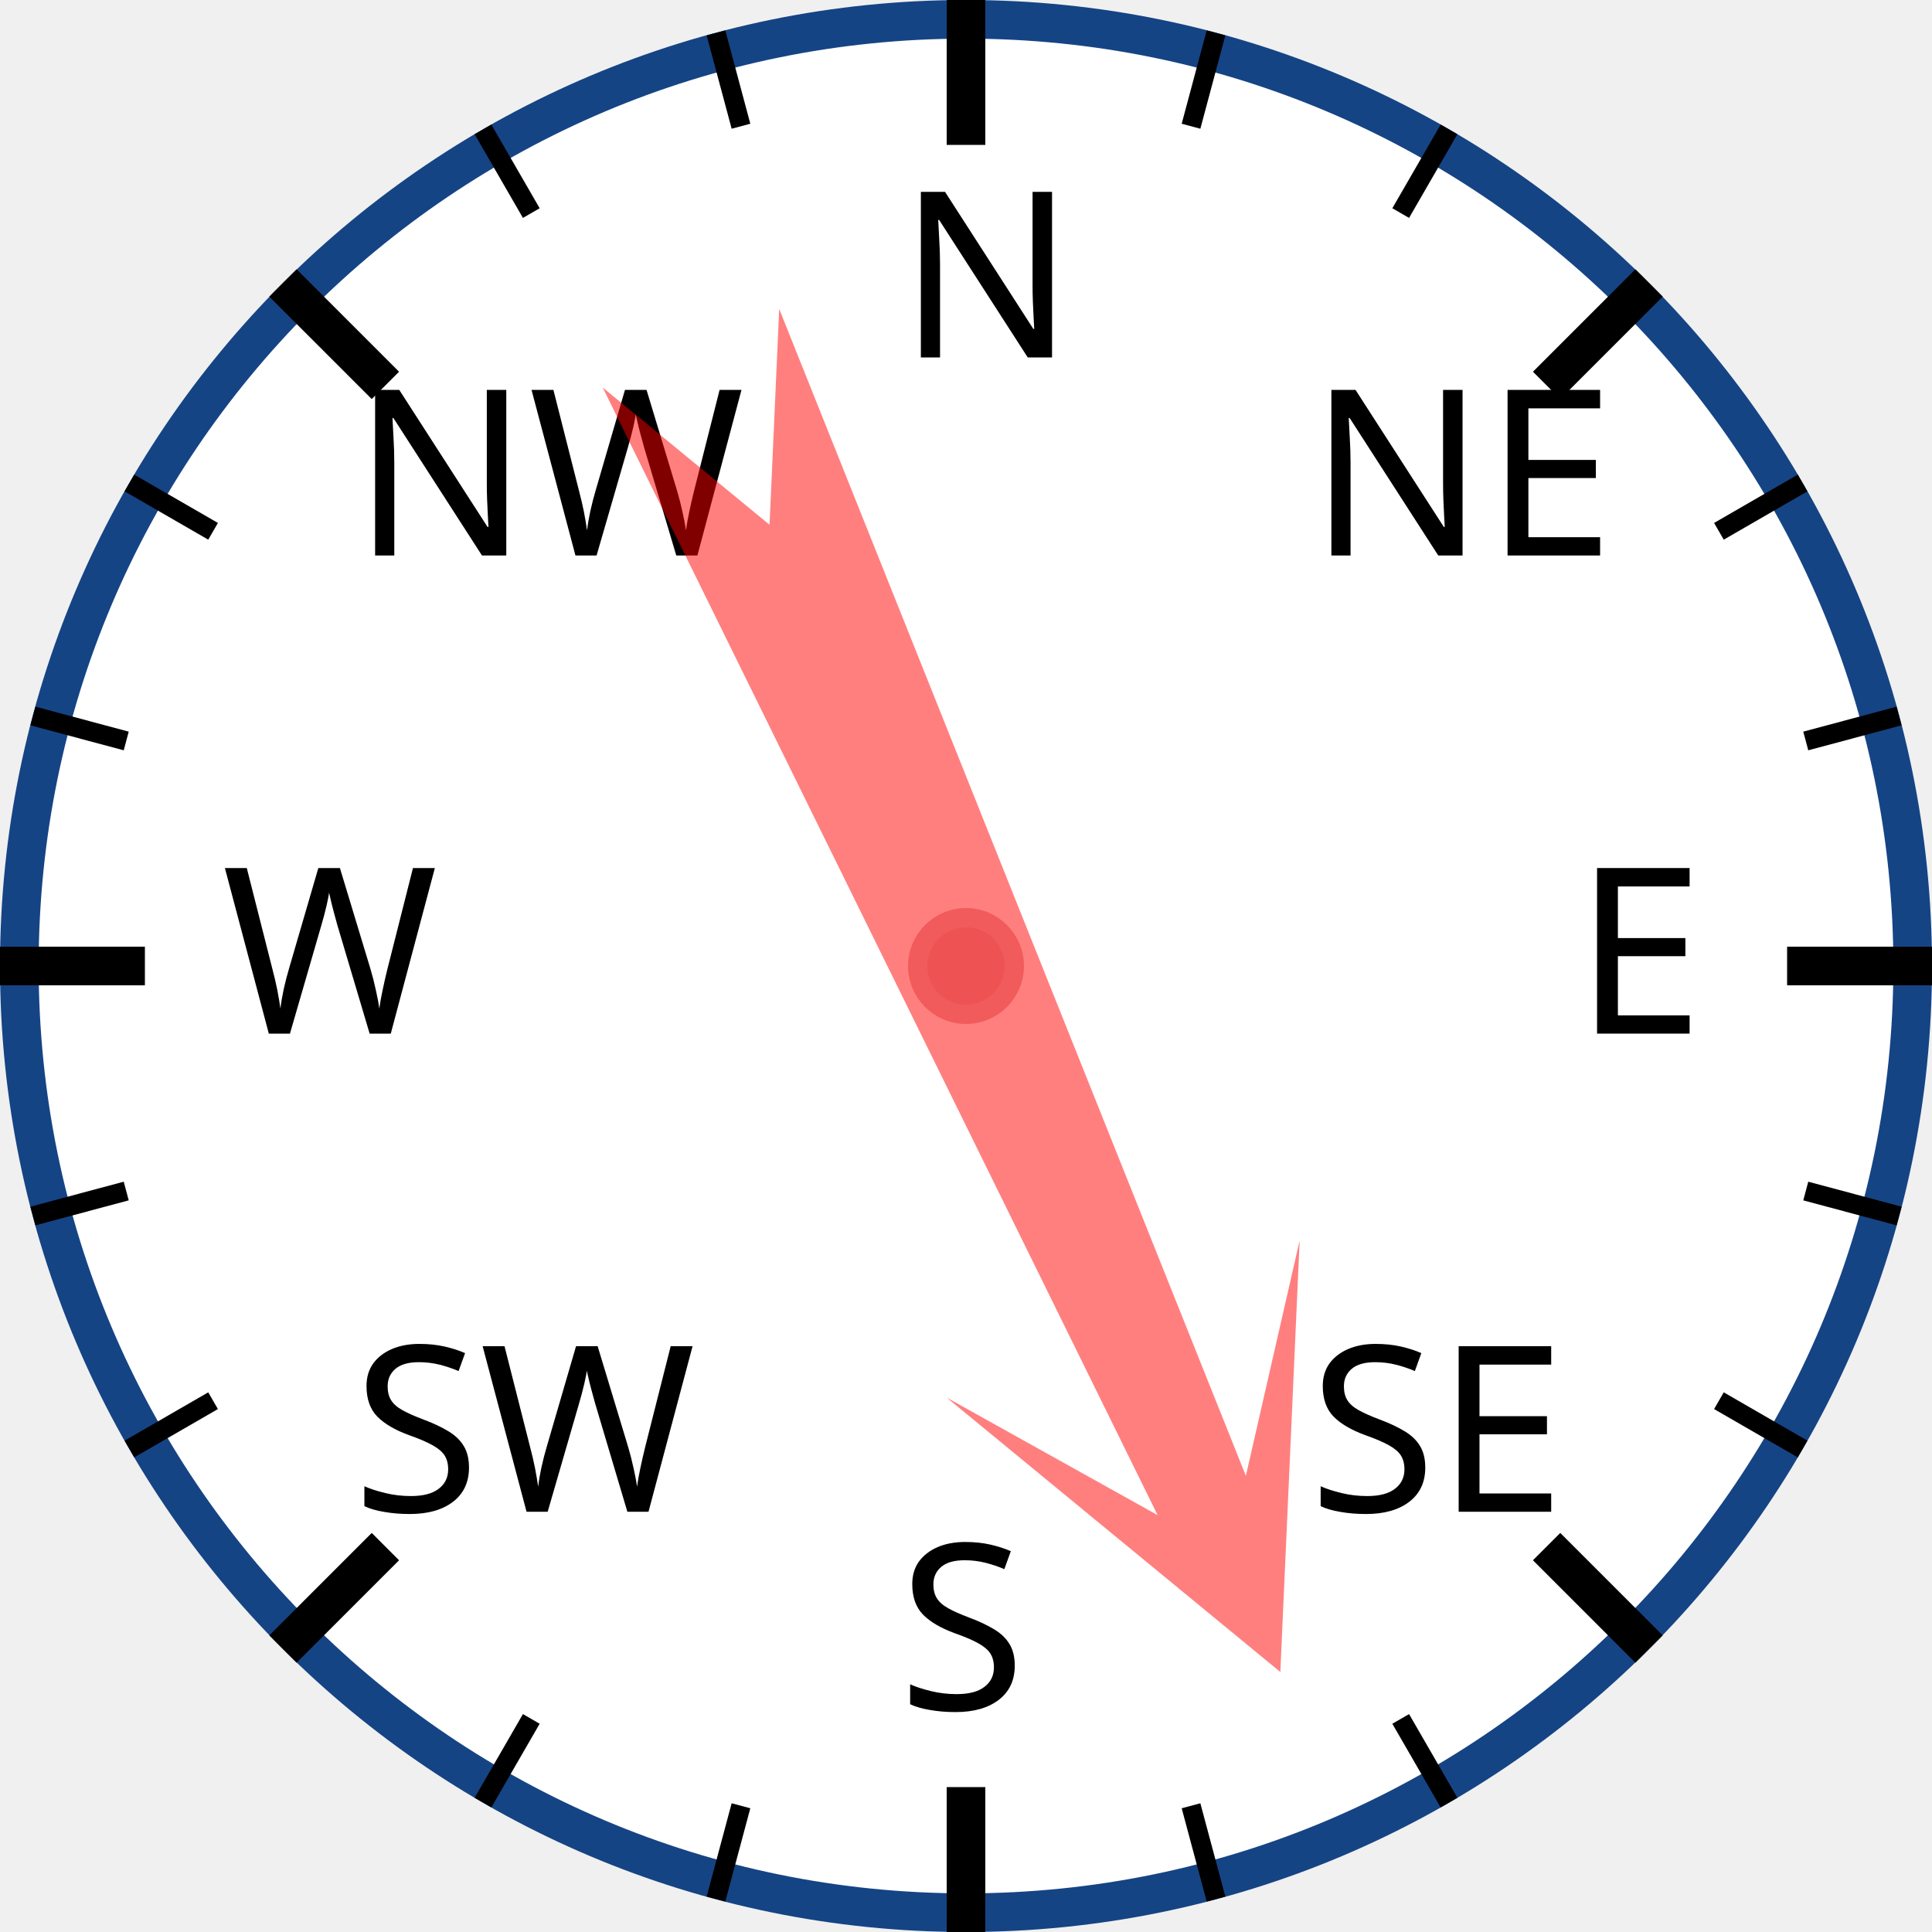
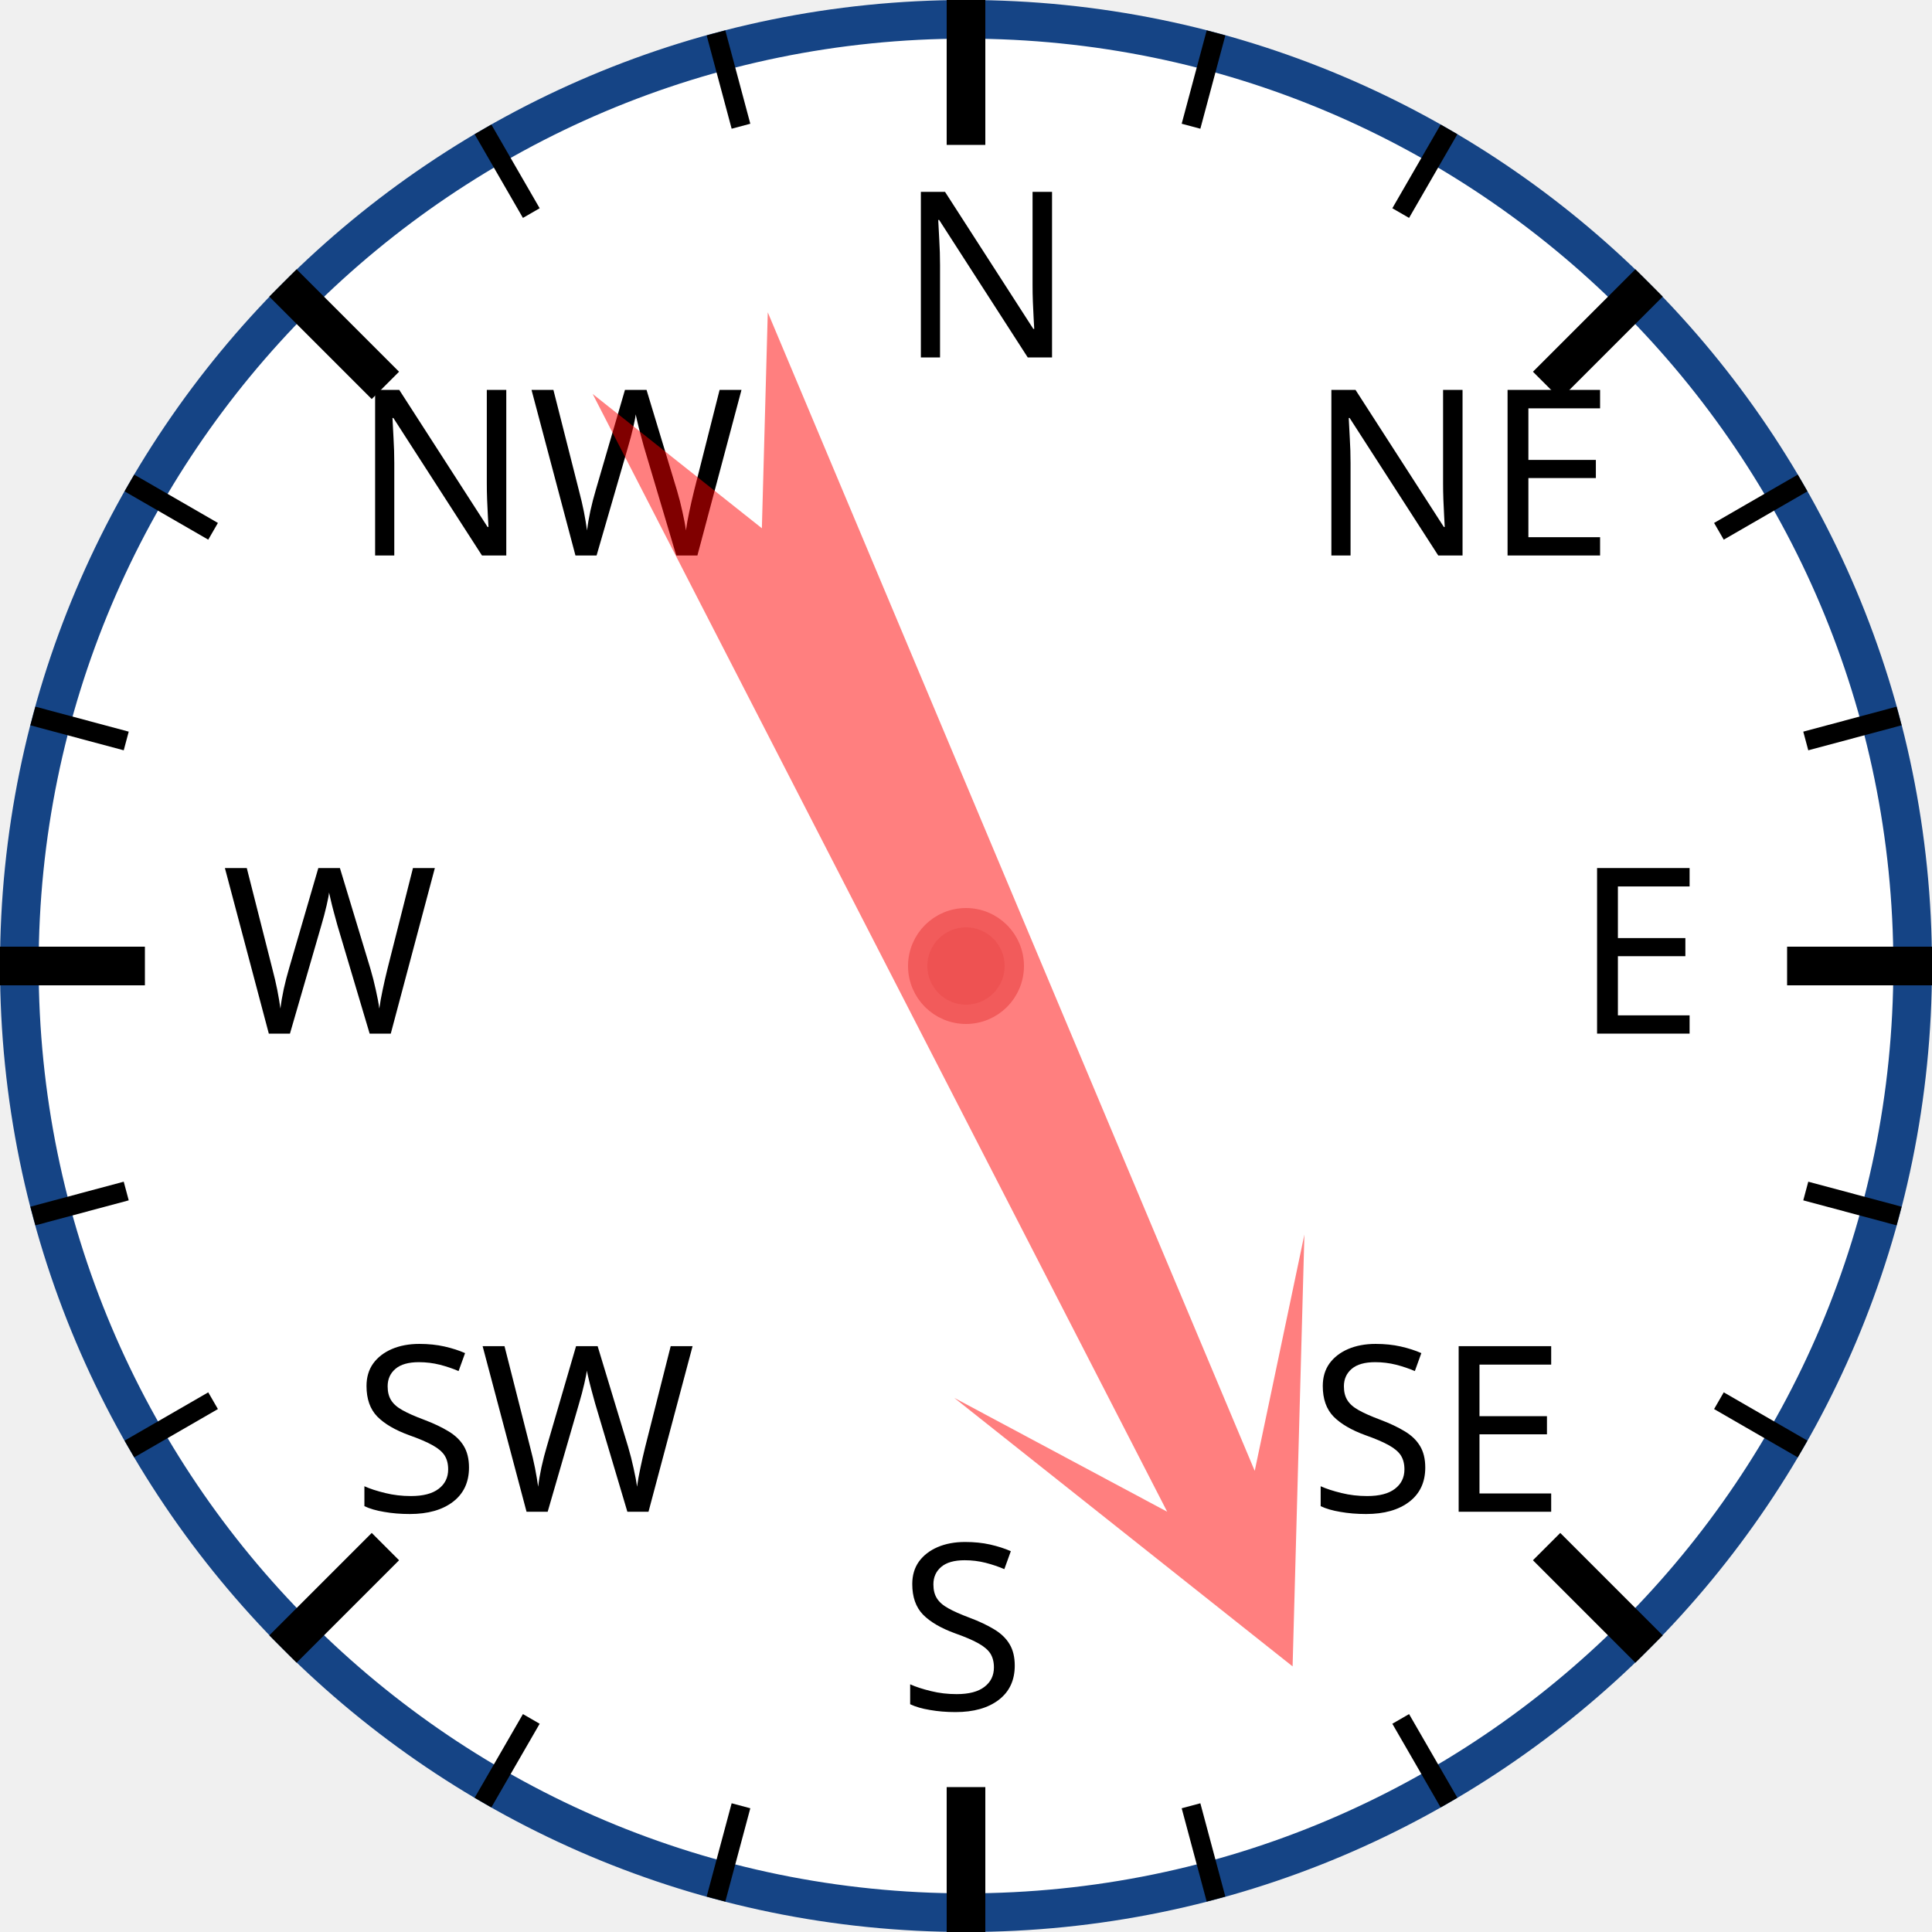
<svg xmlns="http://www.w3.org/2000/svg" width="120px" height="120px" viewBox="0 0 200 200">
  <circle cx="100" cy="100" r="98" style="fill: white; stroke: #154485; stroke-width: 4;" />
  <text x="93.0" y="37.0" style="font-family: sans-serif; font-size: 18pt;">N</text>
  <line x1="100.0" y1="0.0" x2="100.0" y2="15.0" style="stroke: black; stroke-width: 4;" />
  <line x1="74.118" y1="3.407" x2="76.706" y2="13.067" style="stroke: black; stroke-width: 2;" />
  <line x1="50" y1="13.397" x2="55" y2="22.058" style="stroke: black; stroke-width: 2;" />
  <text x="36.503" y="57.503" style="font-family: sans-serif; font-size: 18pt;">NW</text>
  <line x1="29.289" y1="29.289" x2="39.896" y2="39.896" style="stroke: black; stroke-width: 4;" />
  <line x1="13.397" y1="50" x2="22.058" y2="55" style="stroke: black; stroke-width: 2;" />
  <line x1="3.407" y1="74.118" x2="13.067" y2="76.706" style="stroke: black; stroke-width: 2;" />
  <text x="23.0" y="107.0" style="font-family: sans-serif; font-size: 18pt;">W</text>
  <line x1="0.0" y1="100.0" x2="15.0" y2="100.0" style="stroke: black; stroke-width: 4;" />
  <line x1="3.407" y1="125.882" x2="13.067" y2="123.294" style="stroke: black; stroke-width: 2;" />
  <line x1="13.397" y1="150" x2="22.058" y2="145" style="stroke: black; stroke-width: 2;" />
  <text x="36.503" y="156.497" style="font-family: sans-serif; font-size: 18pt;">SW</text>
  <line x1="29.289" y1="170.711" x2="39.896" y2="160.104" style="stroke: black; stroke-width: 4;" />
  <line x1="50" y1="186.603" x2="55" y2="177.942" style="stroke: black; stroke-width: 2;" />
  <line x1="74.118" y1="196.593" x2="76.706" y2="186.933" style="stroke: black; stroke-width: 2;" />
  <text x="93" y="177.0" style="font-family: sans-serif; font-size: 18pt;">S</text>
  <line x1="100" y1="200.0" x2="100" y2="185.0" style="stroke: black; stroke-width: 4;" />
  <line x1="125.882" y1="196.593" x2="123.294" y2="186.933" style="stroke: black; stroke-width: 2;" />
  <line x1="150.0" y1="186.603" x2="145.0" y2="177.942" style="stroke: black; stroke-width: 2;" />
  <text x="135.497" y="156.497" style="font-family: sans-serif; font-size: 18pt;">SE</text>
  <line x1="170.711" y1="170.711" x2="160.104" y2="160.104" style="stroke: black; stroke-width: 4;" />
  <line x1="186.603" y1="150" x2="177.942" y2="145" style="stroke: black; stroke-width: 2;" />
  <line x1="196.593" y1="125.882" x2="186.933" y2="123.294" style="stroke: black; stroke-width: 2;" />
  <text x="163.0" y="107" style="font-family: sans-serif; font-size: 18pt;">E</text>
  <line x1="200.0" y1="100" x2="185.0" y2="100" style="stroke: black; stroke-width: 4;" />
  <line x1="196.593" y1="74.118" x2="186.933" y2="76.706" style="stroke: black; stroke-width: 2;" />
  <line x1="186.603" y1="50" x2="177.942" y2="55" style="stroke: black; stroke-width: 2;" />
  <text x="135.497" y="57.503" style="font-family: sans-serif; font-size: 18pt;">NE</text>
  <line x1="170.711" y1="29.289" x2="160.104" y2="39.896" style="stroke: black; stroke-width: 4;" />
  <line x1="150" y1="13.397" x2="145" y2="22.058" style="stroke: black; stroke-width: 2;" />
  <line x1="125.882" y1="3.407" x2="123.294" y2="13.067" style="stroke: black; stroke-width: 2;" />
-   <polygon points="100 20 120 60 105 40 110 170 100 150 90 170 95 40 80 60" style="fill: red; fill-opacity: 0.5;" transform="rotate(156,100,100)" />
+   <polygon points="100 20 120 60 105 40 110 170 100 150 90 170 95 40 80 60" style="fill: red; fill-opacity: 0.5;" transform="rotate(155,100,100)" />
  <circle cx="100" cy="100" r="5" style="fill: #EE5252; stroke: #F25B5B; stroke-width: 2;" />
</svg>
